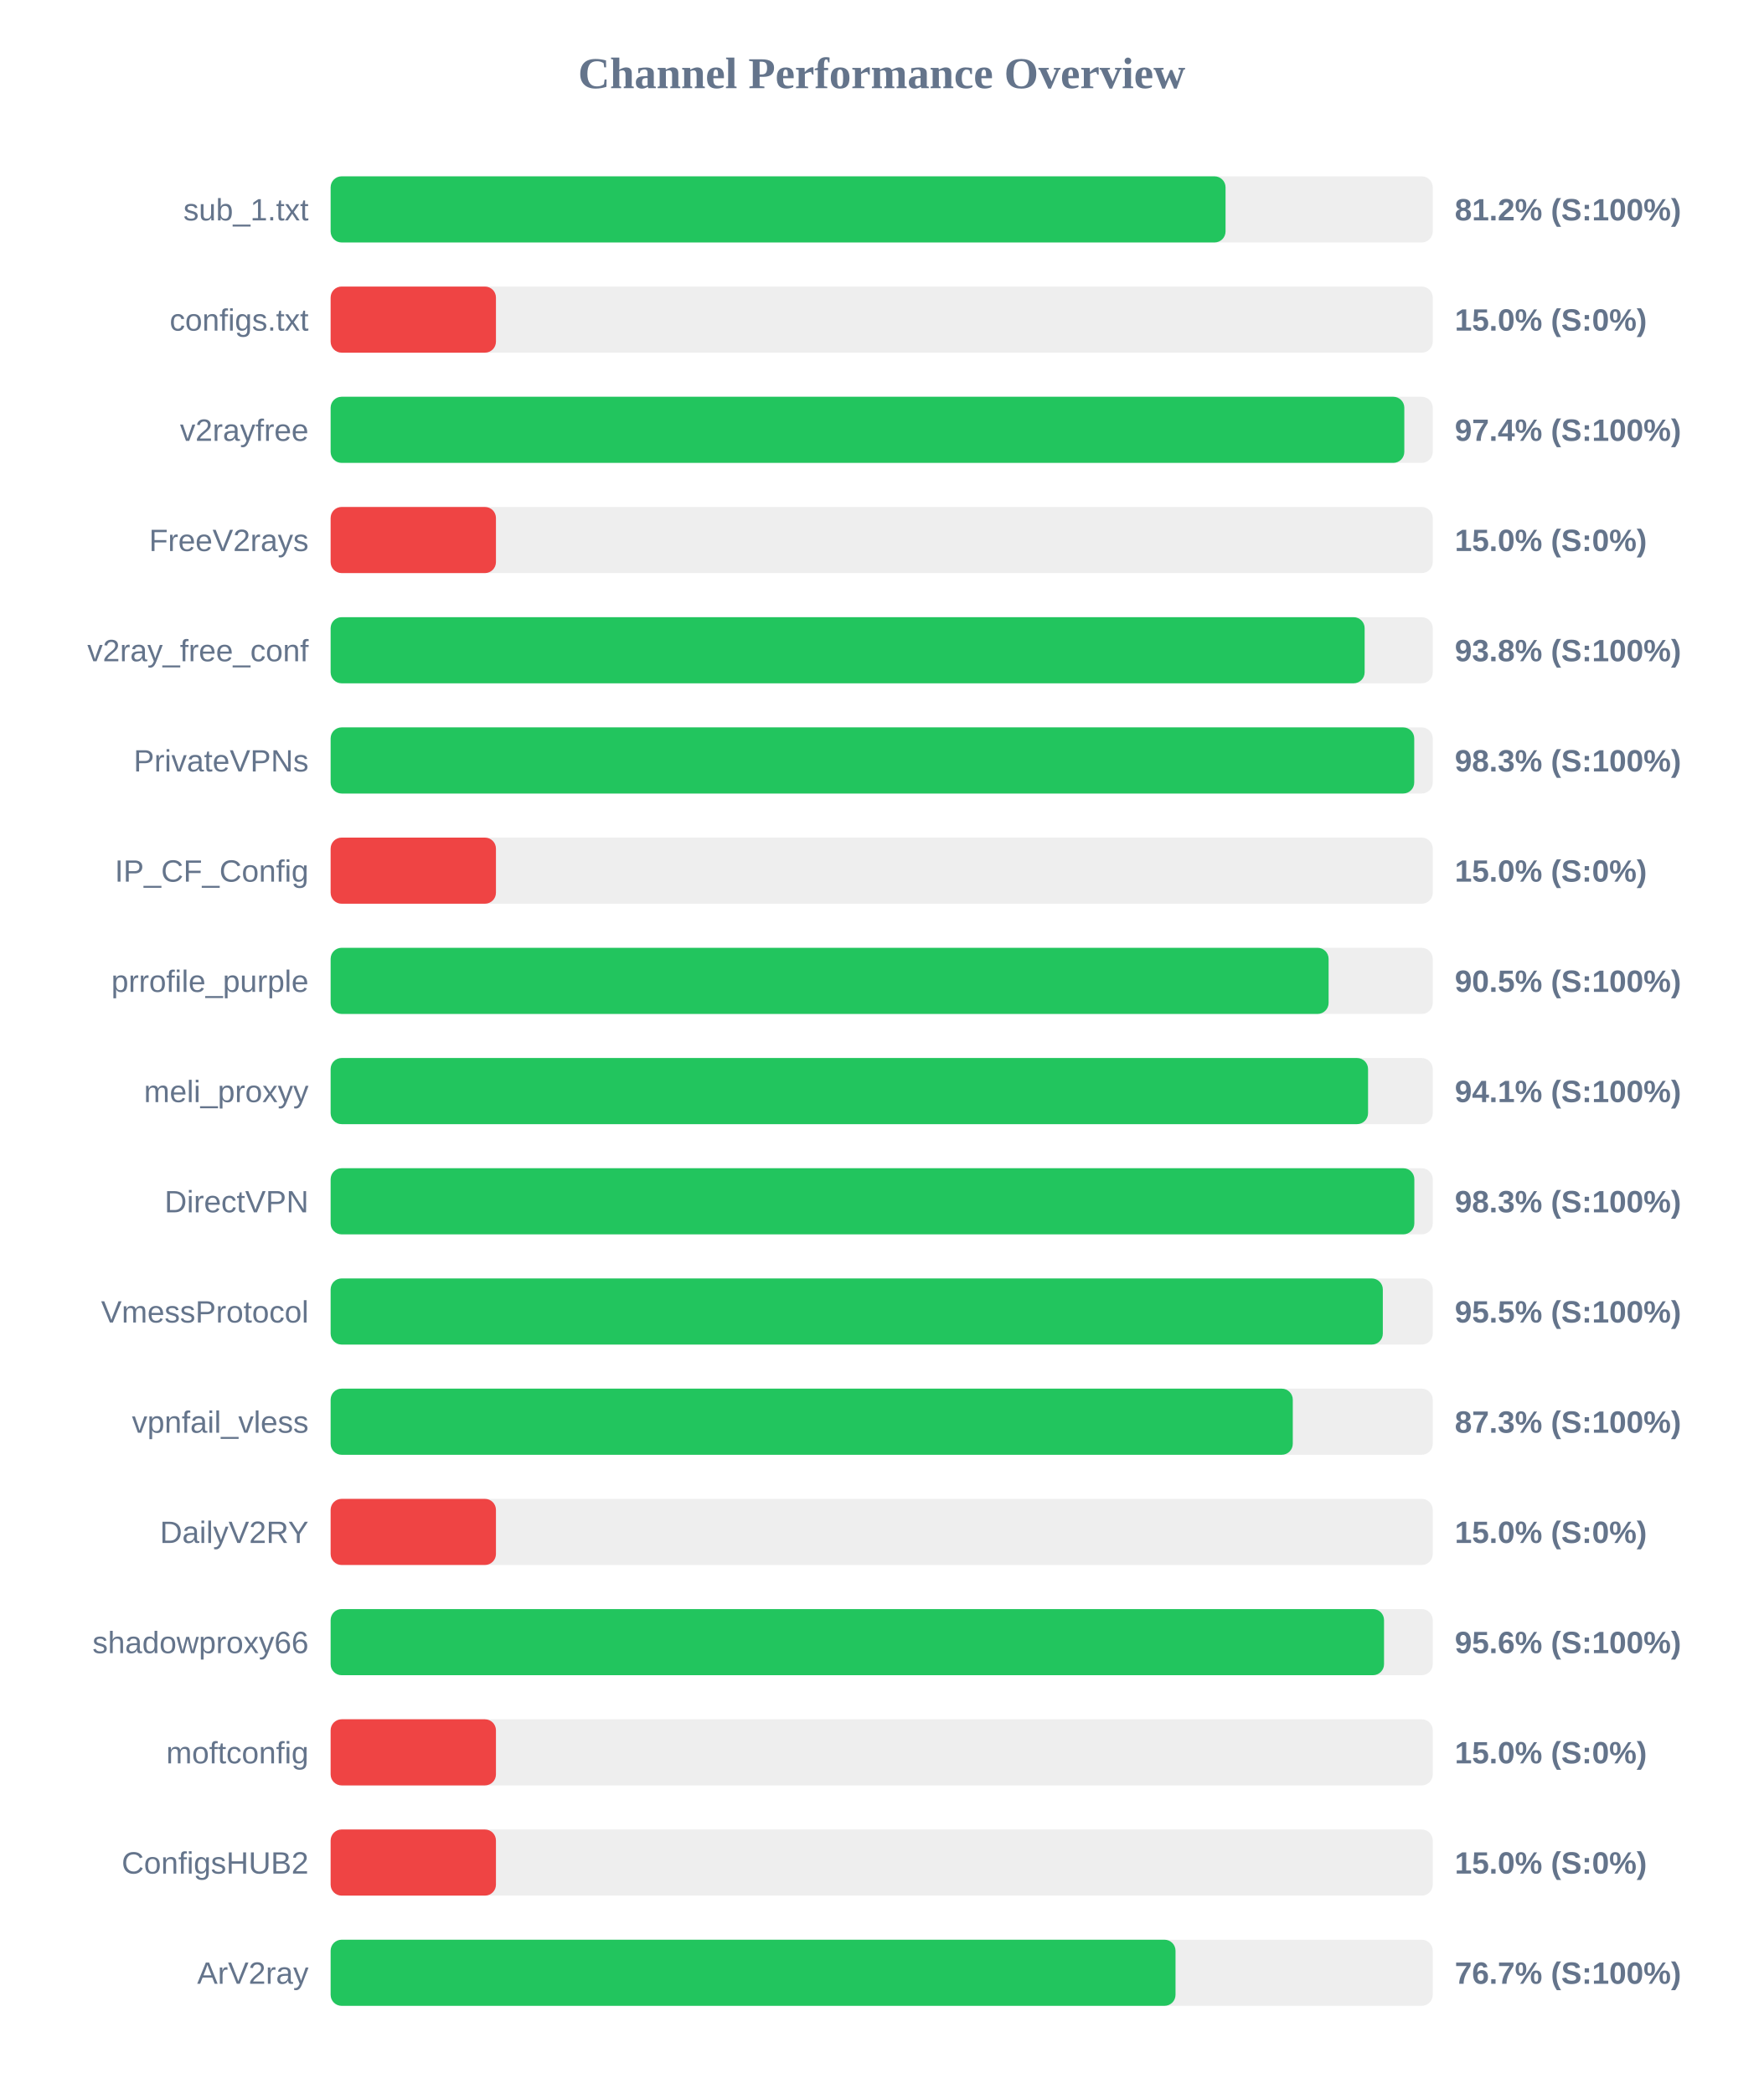
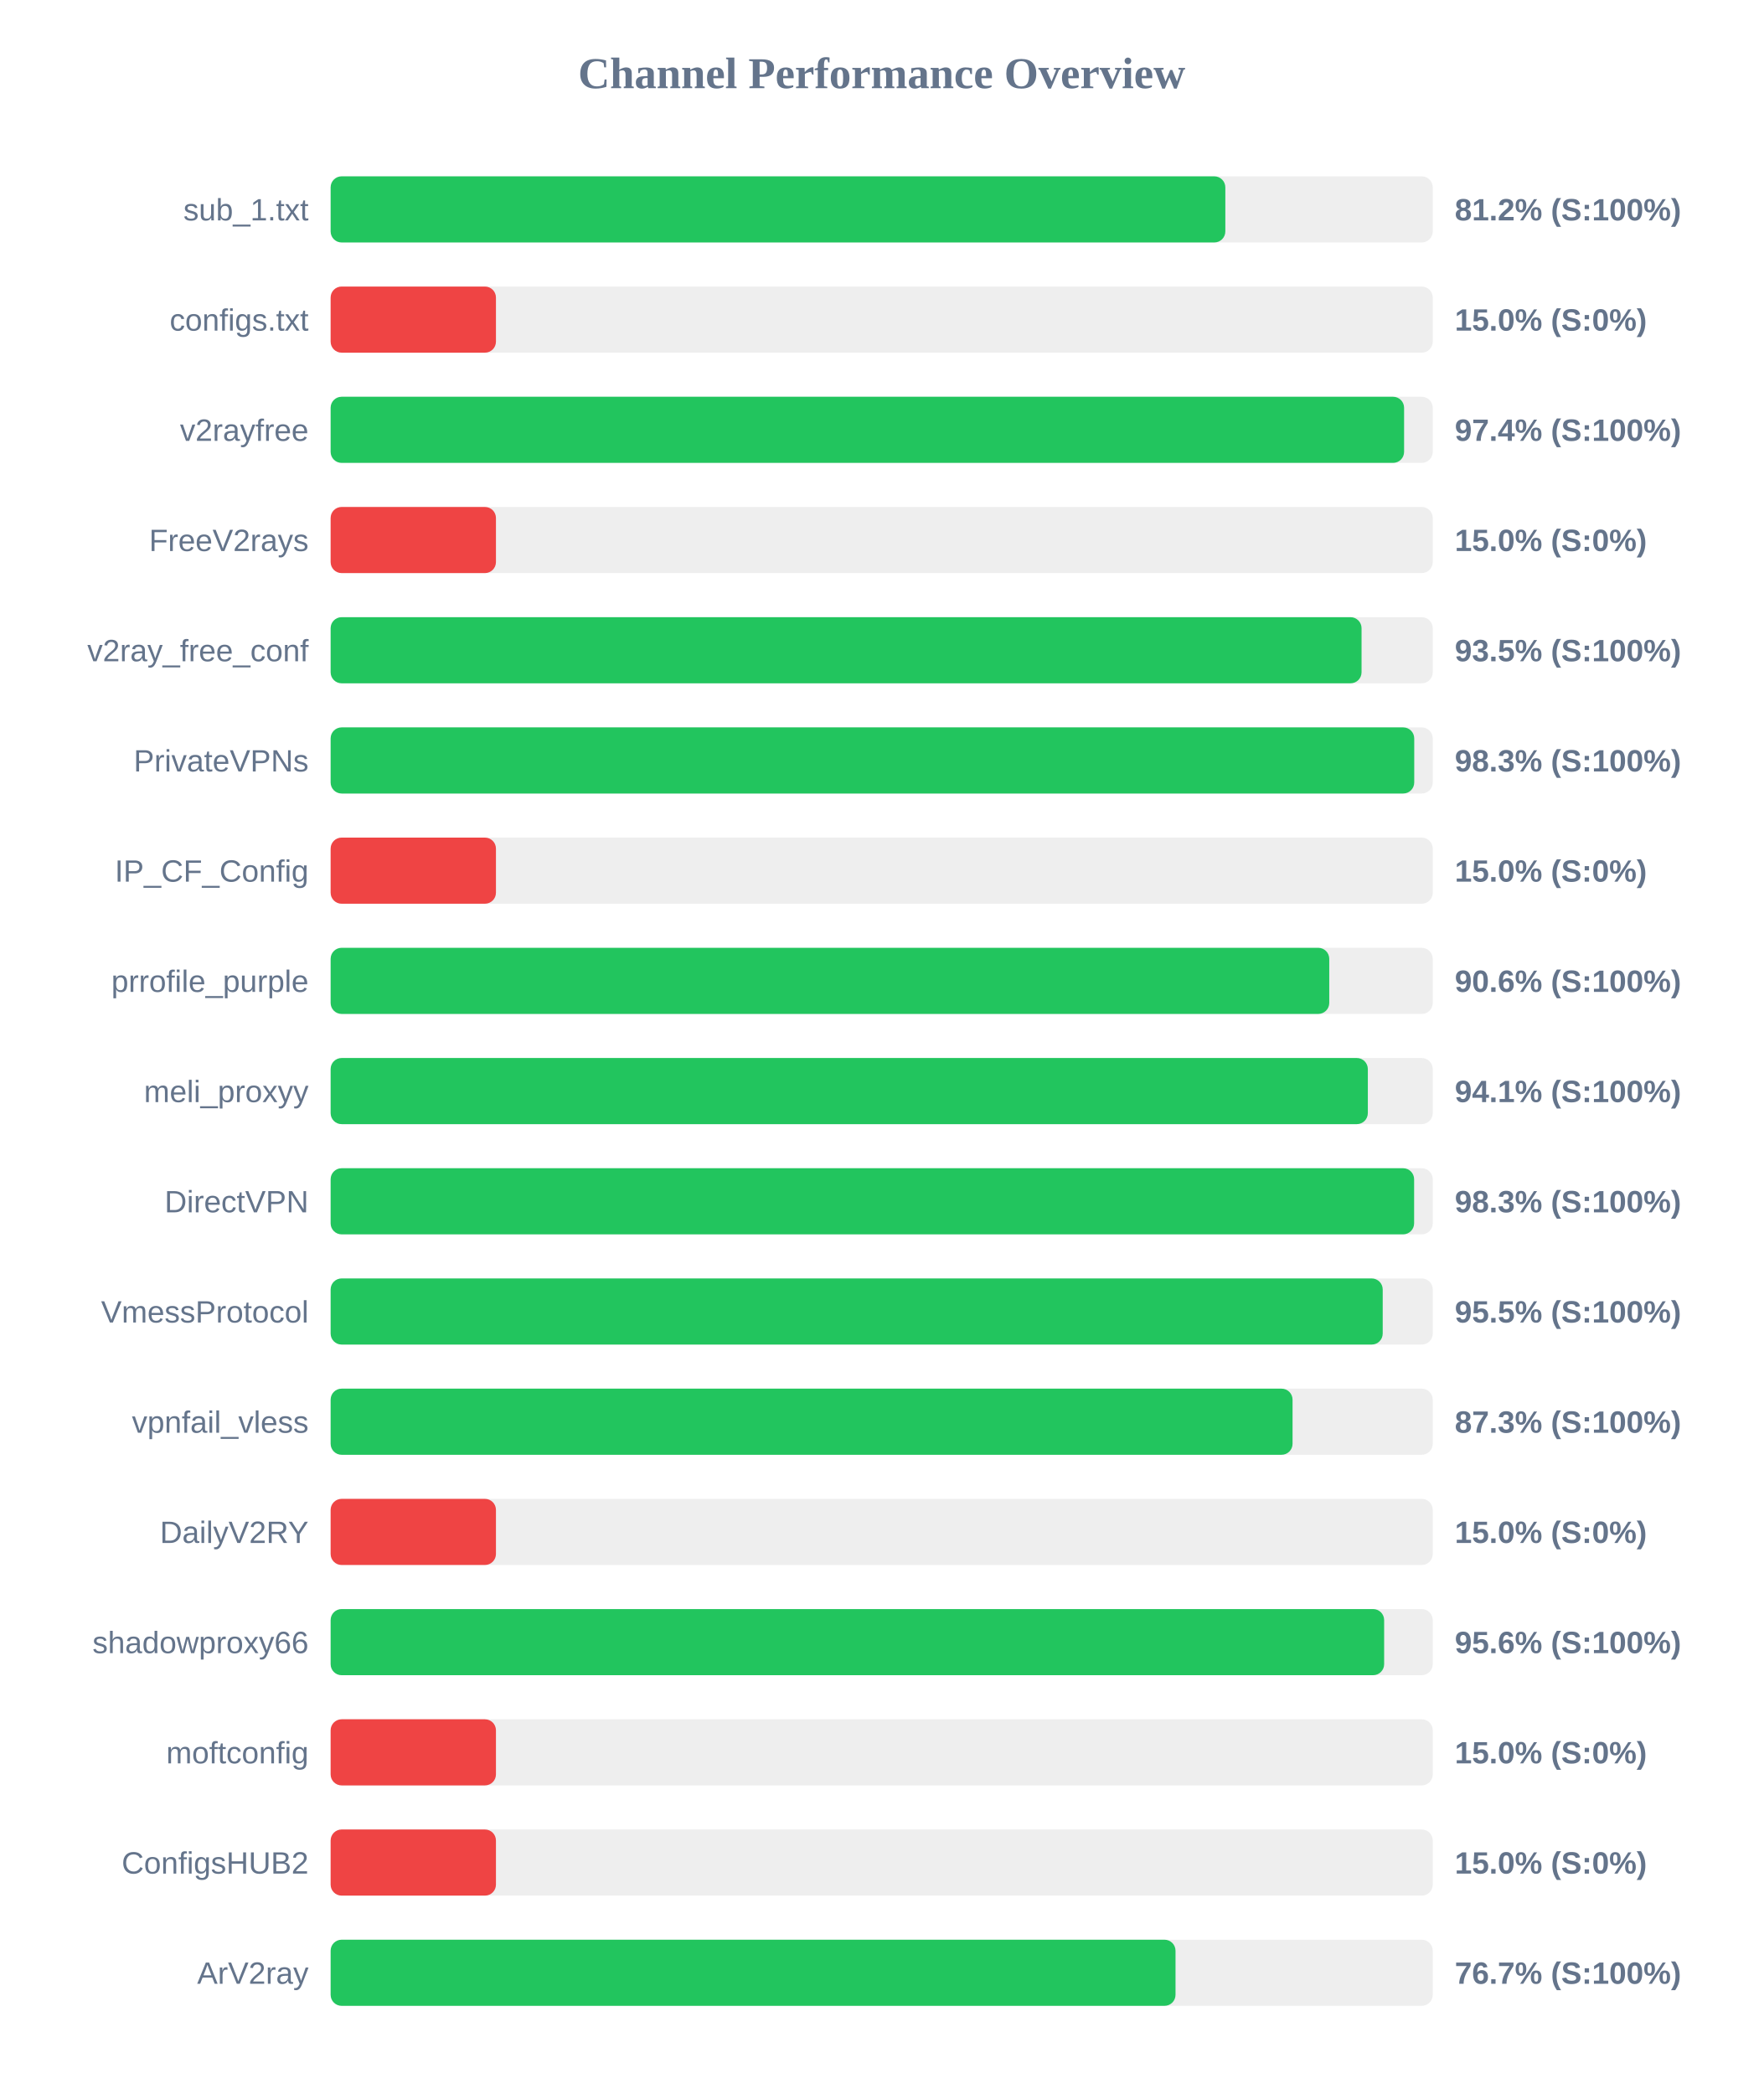
<svg xmlns="http://www.w3.org/2000/svg" width="800" height="950" version="1.1">
  <style>
        .row { font: 14px Arial; fill: #64748b; }
        .score { font: bold 14px Arial; fill: #64748b; }
    </style>
  <text x="400" y="40" text-anchor="middle" font-size="20px" font-weight="bold" fill="#64748b">Channel Performance Overview</text>
  <rect x="150" y="80" width="500" height="30" fill="#eee" rx="5" />
-   <rect x="150" y="80" width="406.0" height="30" fill="#22c55e" rx="5" />
+   <rect x="150" y="80" width="405.9" height="30" fill="#22c55e" rx="5" />
  <text x="140" y="100" text-anchor="end" class="row">sub_1.txt</text>
  <text x="660" y="100" text-anchor="start" class="score">81.2% (S:100%)</text>
  <rect x="150" y="130" width="500" height="30" fill="#eee" rx="5" />
  <rect x="150" y="130" width="75.0" height="30" fill="#ef4444" rx="5" />
  <text x="140" y="150" text-anchor="end" class="row">configs.txt</text>
  <text x="660" y="150" text-anchor="start" class="score">15.0% (S:0%)</text>
  <rect x="150" y="180" width="500" height="30" fill="#eee" rx="5" />
-   <rect x="150" y="180" width="487.1" height="30" fill="#22c55e" rx="5" />
+   <rect x="150" y="180" width="487.0" height="30" fill="#22c55e" rx="5" />
  <text x="140" y="200" text-anchor="end" class="row">v2rayfree</text>
  <text x="660" y="200" text-anchor="start" class="score">97.4% (S:100%)</text>
  <rect x="150" y="230" width="500" height="30" fill="#eee" rx="5" />
  <rect x="150" y="230" width="75.0" height="30" fill="#ef4444" rx="5" />
  <text x="140" y="250" text-anchor="end" class="row">FreeV2rays</text>
  <text x="660" y="250" text-anchor="start" class="score">15.0% (S:0%)</text>
  <rect x="150" y="280" width="500" height="30" fill="#eee" rx="5" />
-   <rect x="150" y="280" width="469.1" height="30" fill="#22c55e" rx="5" />
+   <rect x="150" y="280" width="467.7" height="30" fill="#22c55e" rx="5" />
  <text x="140" y="300" text-anchor="end" class="row">v2ray_free_conf</text>
-   <text x="660" y="300" text-anchor="start" class="score">93.8% (S:100%)</text>
+   <text x="660" y="300" text-anchor="start" class="score">93.5% (S:100%)</text>
  <rect x="150" y="330" width="500" height="30" fill="#eee" rx="5" />
  <rect x="150" y="330" width="491.6" height="30" fill="#22c55e" rx="5" />
  <text x="140" y="350" text-anchor="end" class="row">PrivateVPNs</text>
  <text x="660" y="350" text-anchor="start" class="score">98.3% (S:100%)</text>
  <rect x="150" y="380" width="500" height="30" fill="#eee" rx="5" />
  <rect x="150" y="380" width="75.0" height="30" fill="#ef4444" rx="5" />
  <text x="140" y="400" text-anchor="end" class="row">IP_CF_Config</text>
  <text x="660" y="400" text-anchor="start" class="score">15.0% (S:0%)</text>
  <rect x="150" y="430" width="500" height="30" fill="#eee" rx="5" />
-   <rect x="150" y="430" width="452.75" height="30" fill="#22c55e" rx="5" />
+   <rect x="150" y="430" width="453.05" height="30" fill="#22c55e" rx="5" />
  <text x="140" y="450" text-anchor="end" class="row">prrofile_purple</text>
-   <text x="660" y="450" text-anchor="start" class="score">90.5% (S:100%)</text>
+   <text x="660" y="450" text-anchor="start" class="score">90.6% (S:100%)</text>
  <rect x="150" y="480" width="500" height="30" fill="#eee" rx="5" />
-   <rect x="150" y="480" width="470.65" height="30" fill="#22c55e" rx="5" />
+   <rect x="150" y="480" width="470.55" height="30" fill="#22c55e" rx="5" />
  <text x="140" y="500" text-anchor="end" class="row">meli_proxyy</text>
  <text x="660" y="500" text-anchor="start" class="score">94.1% (S:100%)</text>
  <rect x="150" y="530" width="500" height="30" fill="#eee" rx="5" />
-   <rect x="150" y="530" width="491.65" height="30" fill="#22c55e" rx="5" />
+   <rect x="150" y="530" width="491.55" height="30" fill="#22c55e" rx="5" />
  <text x="140" y="550" text-anchor="end" class="row">DirectVPN</text>
  <text x="660" y="550" text-anchor="start" class="score">98.3% (S:100%)</text>
  <rect x="150" y="580" width="500" height="30" fill="#eee" rx="5" />
-   <rect x="150" y="580" width="477.35" height="30" fill="#22c55e" rx="5" />
+   <rect x="150" y="580" width="477.3" height="30" fill="#22c55e" rx="5" />
  <text x="140" y="600" text-anchor="end" class="row">VmessProtocol</text>
  <text x="660" y="600" text-anchor="start" class="score">95.5% (S:100%)</text>
  <rect x="150" y="630" width="500" height="30" fill="#eee" rx="5" />
-   <rect x="150" y="630" width="436.5" height="30" fill="#22c55e" rx="5" />
+   <rect x="150" y="630" width="436.4" height="30" fill="#22c55e" rx="5" />
  <text x="140" y="650" text-anchor="end" class="row">vpnfail_vless</text>
  <text x="660" y="650" text-anchor="start" class="score">87.3% (S:100%)</text>
  <rect x="150" y="680" width="500" height="30" fill="#eee" rx="5" />
  <rect x="150" y="680" width="75.0" height="30" fill="#ef4444" rx="5" />
  <text x="140" y="700" text-anchor="end" class="row">DailyV2RY</text>
  <text x="660" y="700" text-anchor="start" class="score">15.0% (S:0%)</text>
  <rect x="150" y="730" width="500" height="30" fill="#eee" rx="5" />
-   <rect x="150" y="730" width="477.9" height="30" fill="#22c55e" rx="5" />
+   <rect x="150" y="730" width="477.95" height="30" fill="#22c55e" rx="5" />
  <text x="140" y="750" text-anchor="end" class="row">shadowproxy66</text>
  <text x="660" y="750" text-anchor="start" class="score">95.6% (S:100%)</text>
  <rect x="150" y="780" width="500" height="30" fill="#eee" rx="5" />
  <rect x="150" y="780" width="75.0" height="30" fill="#ef4444" rx="5" />
  <text x="140" y="800" text-anchor="end" class="row">moftconfig</text>
  <text x="660" y="800" text-anchor="start" class="score">15.0% (S:0%)</text>
  <rect x="150" y="830" width="500" height="30" fill="#eee" rx="5" />
  <rect x="150" y="830" width="75.0" height="30" fill="#ef4444" rx="5" />
  <text x="140" y="850" text-anchor="end" class="row">ConfigsHUB2</text>
  <text x="660" y="850" text-anchor="start" class="score">15.0% (S:0%)</text>
  <rect x="150" y="880" width="500" height="30" fill="#eee" rx="5" />
  <rect x="150" y="880" width="383.3" height="30" fill="#22c55e" rx="5" />
  <text x="140" y="900" text-anchor="end" class="row">ArV2ray</text>
  <text x="660" y="900" text-anchor="start" class="score">76.7% (S:100%)</text>
</svg>
